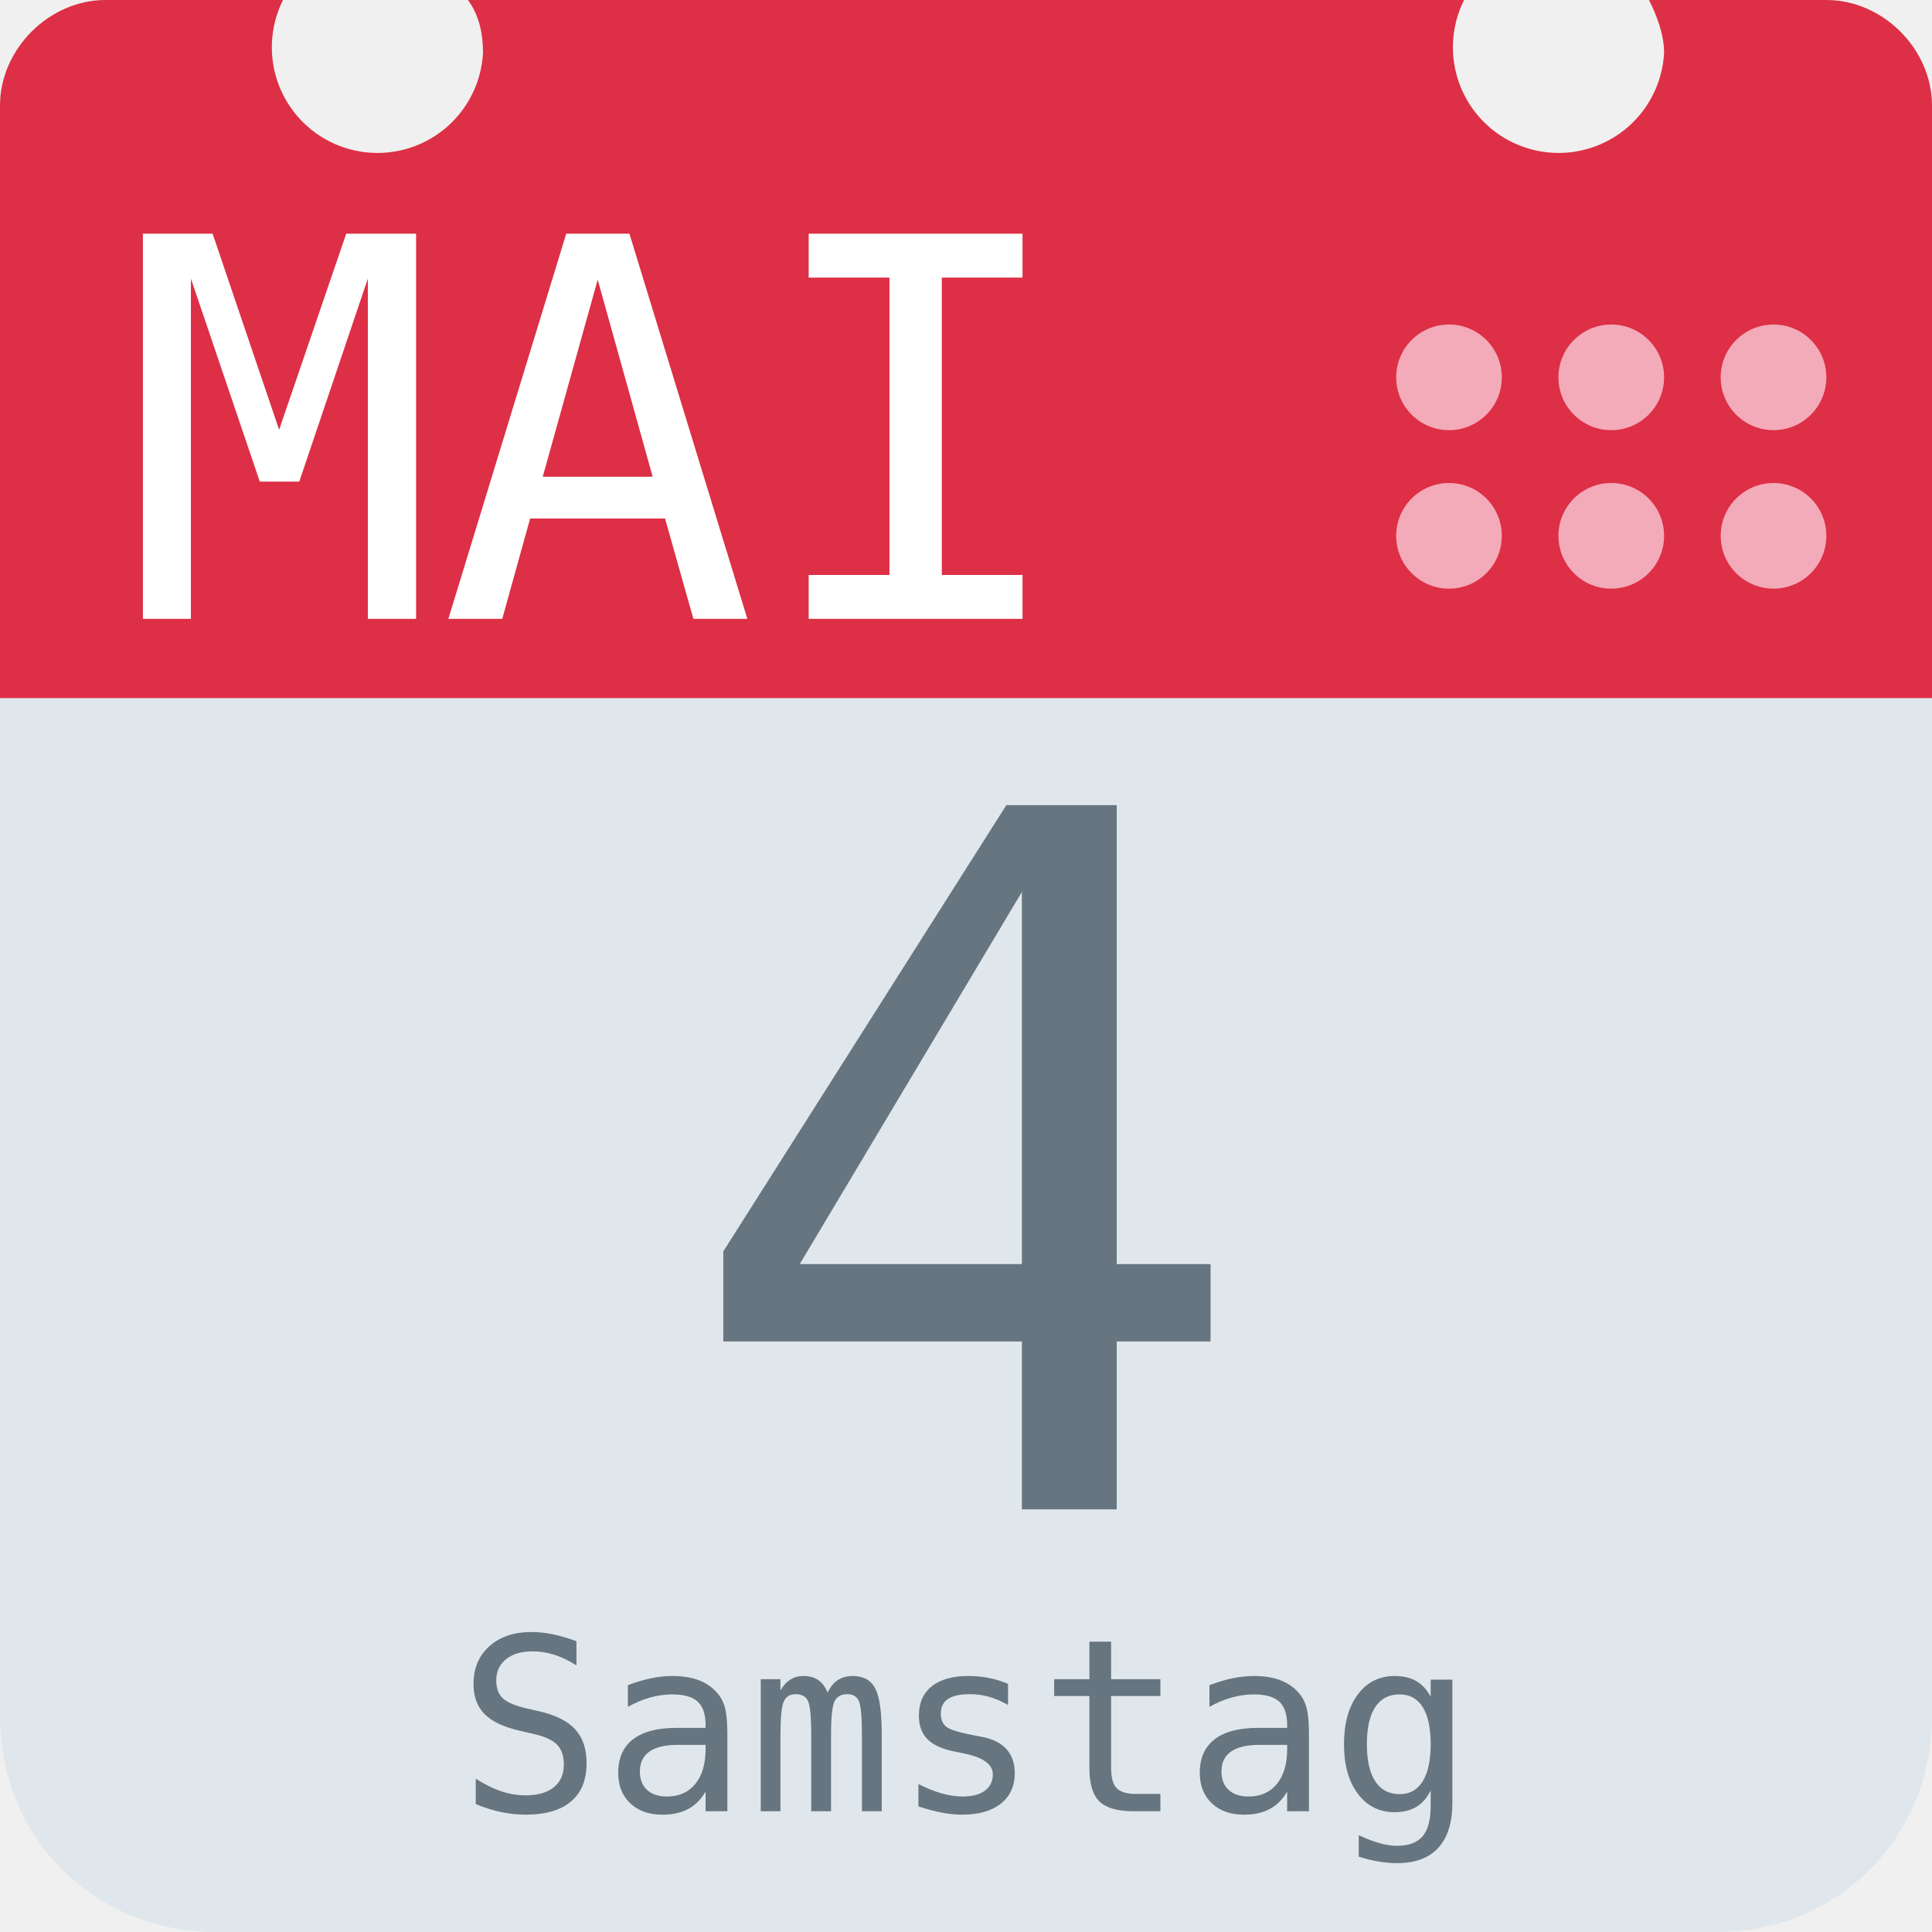
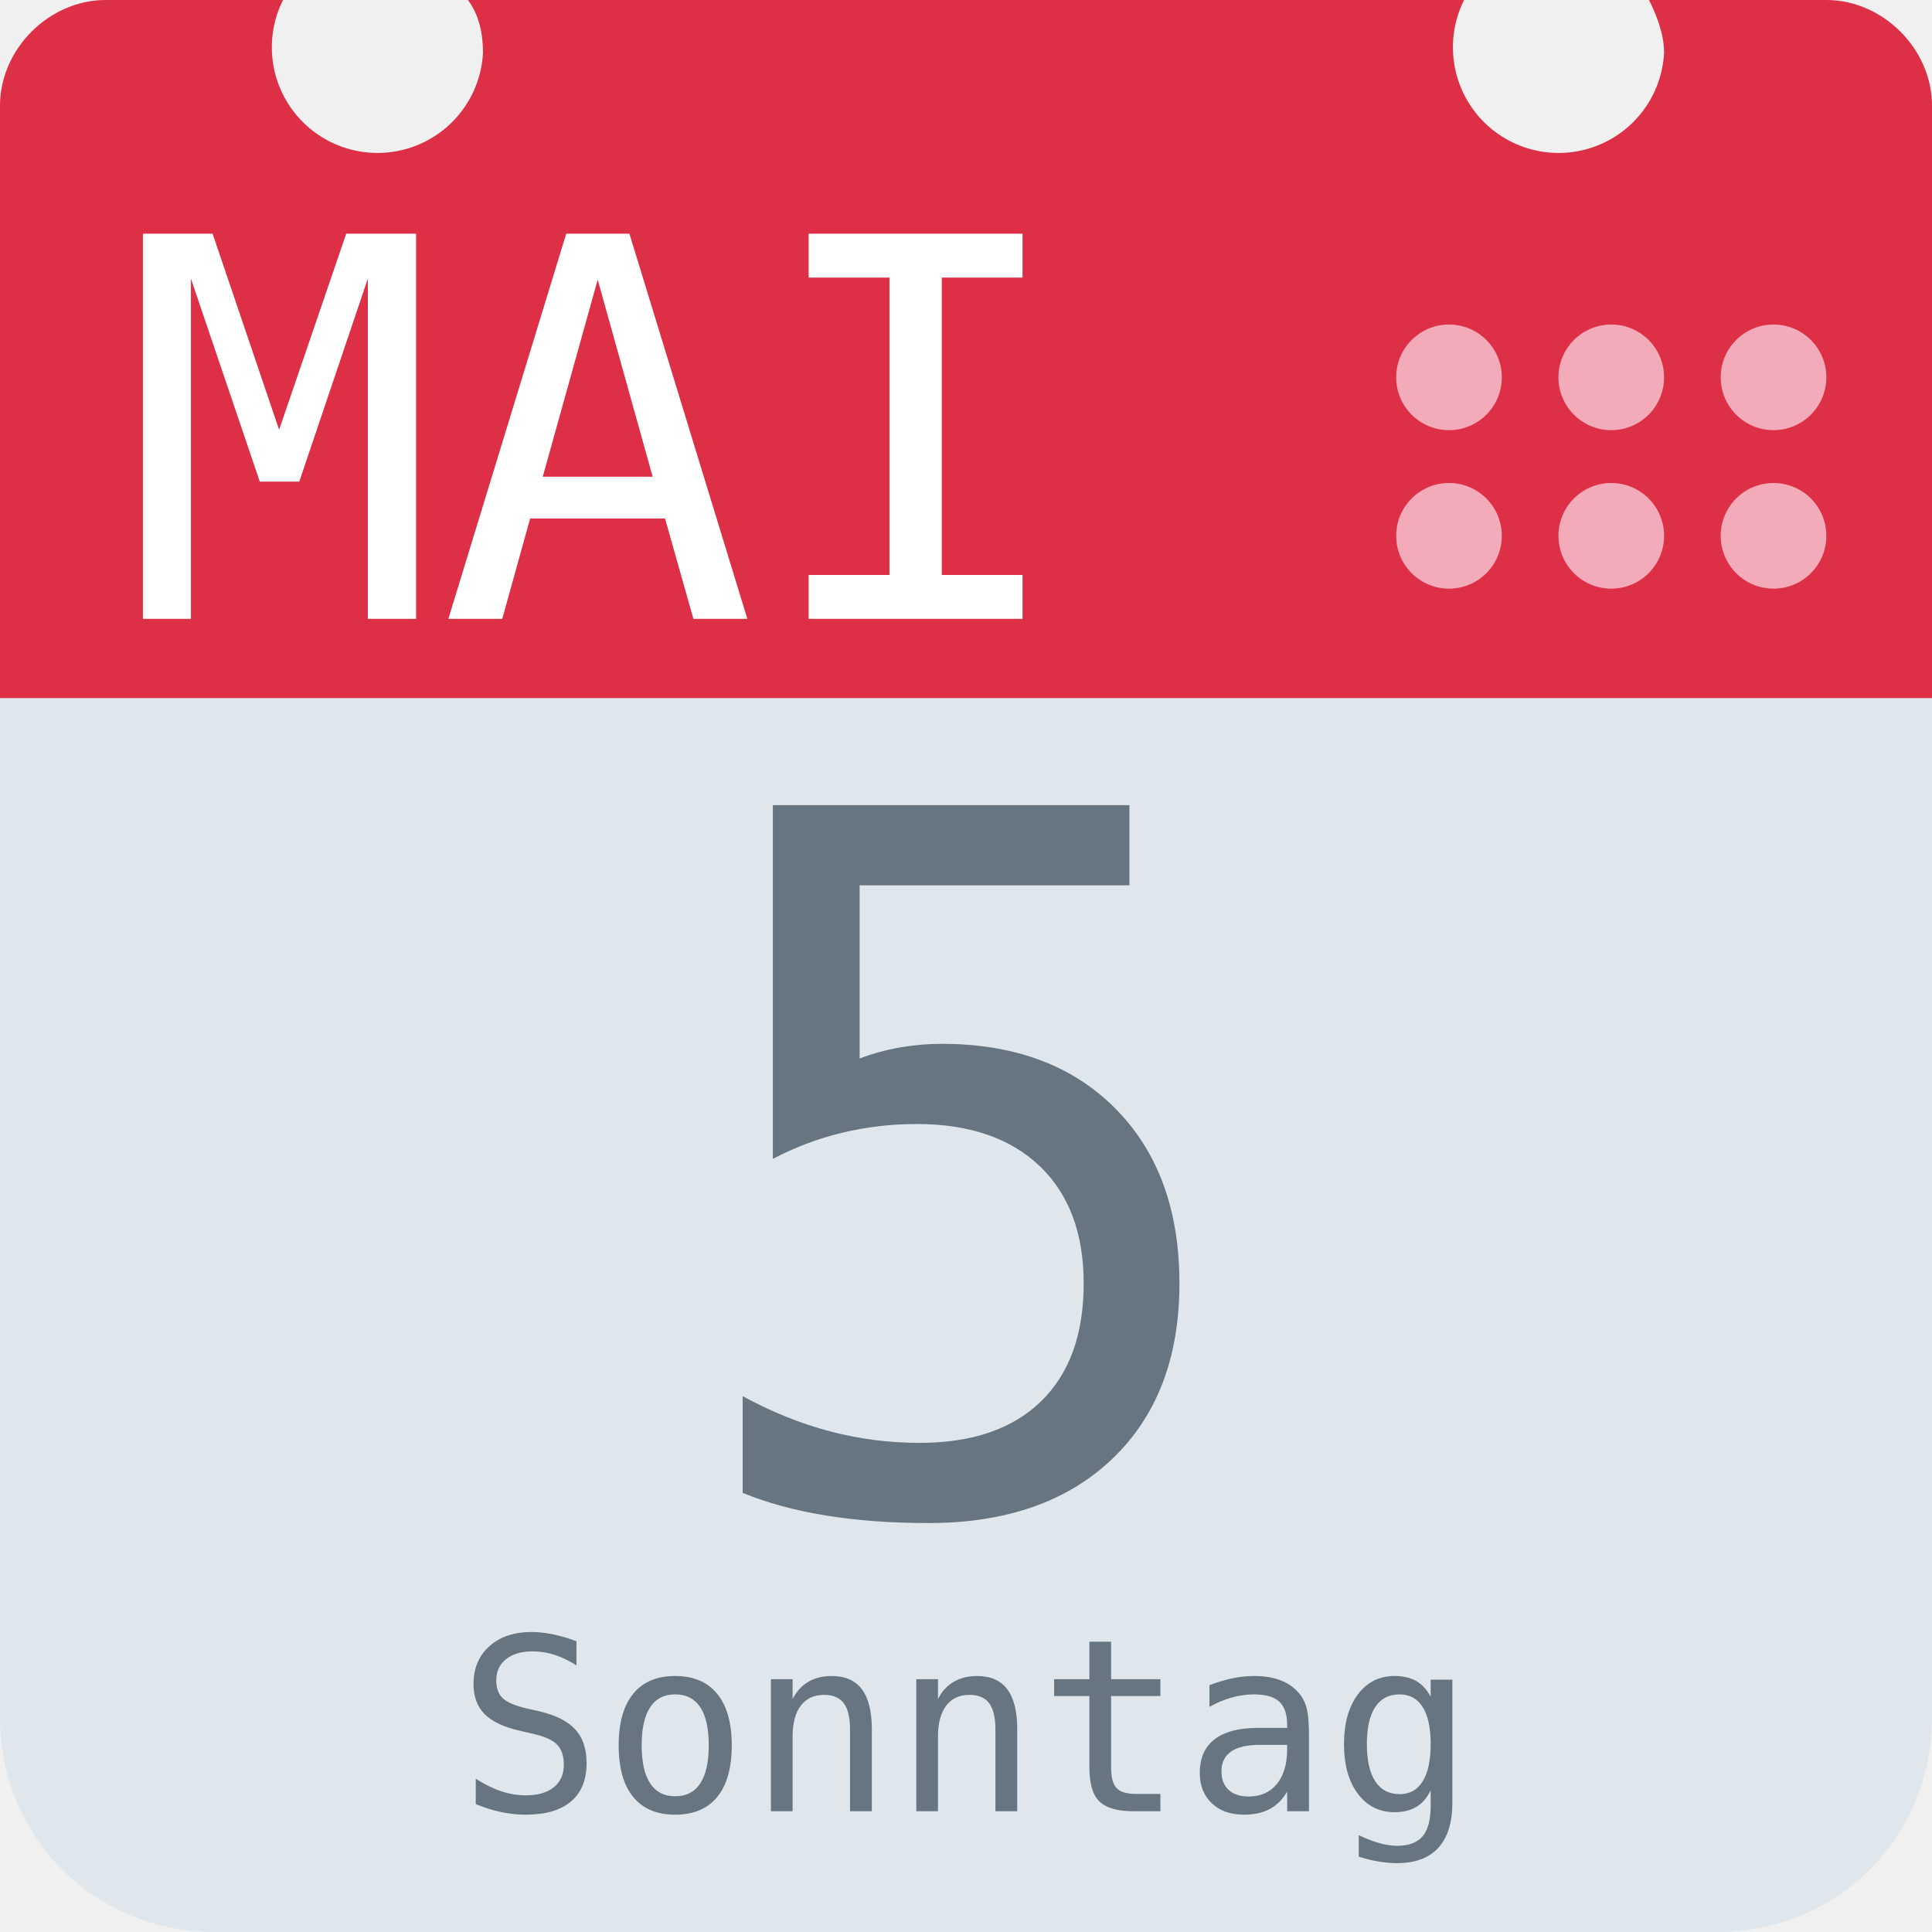
<svg xmlns="http://www.w3.org/2000/svg" aria-label="Calendar" role="img" viewBox="0 0 512 512">
  <path d="M512 455c0 32-25 57-57 57H57c-32 0-57-25-57-57V128c0-31 25-57 57-57h398c32 0 57 26 57 57z" fill="#e0e7ec" />
  <path d="M484 0h-47c2 4 4 9 4 14a28 28 0 1 1-53-14H124c3 4 4 9 4 14A28 28 0 1 1 75 0H28C13 0 0 13 0 28v157h512V28c0-15-13-28-28-28z" fill="#dd2f45" />
  <g fill="#f3aab9">
    <circle cx="470" cy="142" r="14" />
    <circle cx="470" cy="100" r="14" />
    <circle cx="427" cy="142" r="14" />
    <circle cx="427" cy="100" r="14" />
    <circle cx="384" cy="142" r="14" />
    <circle cx="384" cy="100" r="14" />
  </g>
  <text id="month" x="32" y="164" fill="#fff" font-family="monospace" font-size="140px" style="text-anchor: left">MAI</text>
-   <text id="day" x="256" y="400" fill="#66757f" font-family="monospace" font-size="256px" style="text-anchor: middle">4</text>
-   <text id="weekday" x="256" y="480" fill="#66757f" font-family="monospace" font-size="64px" style="text-anchor: middle">Samstag</text>
+   <text id="day" x="256" y="400" fill="#66757f" font-family="monospace" font-size="256px" style="text-anchor: middle">5</text>
+   <text id="weekday" x="256" y="480" fill="#66757f" font-family="monospace" font-size="64px" style="text-anchor: middle">Sonntag</text>
</svg>
